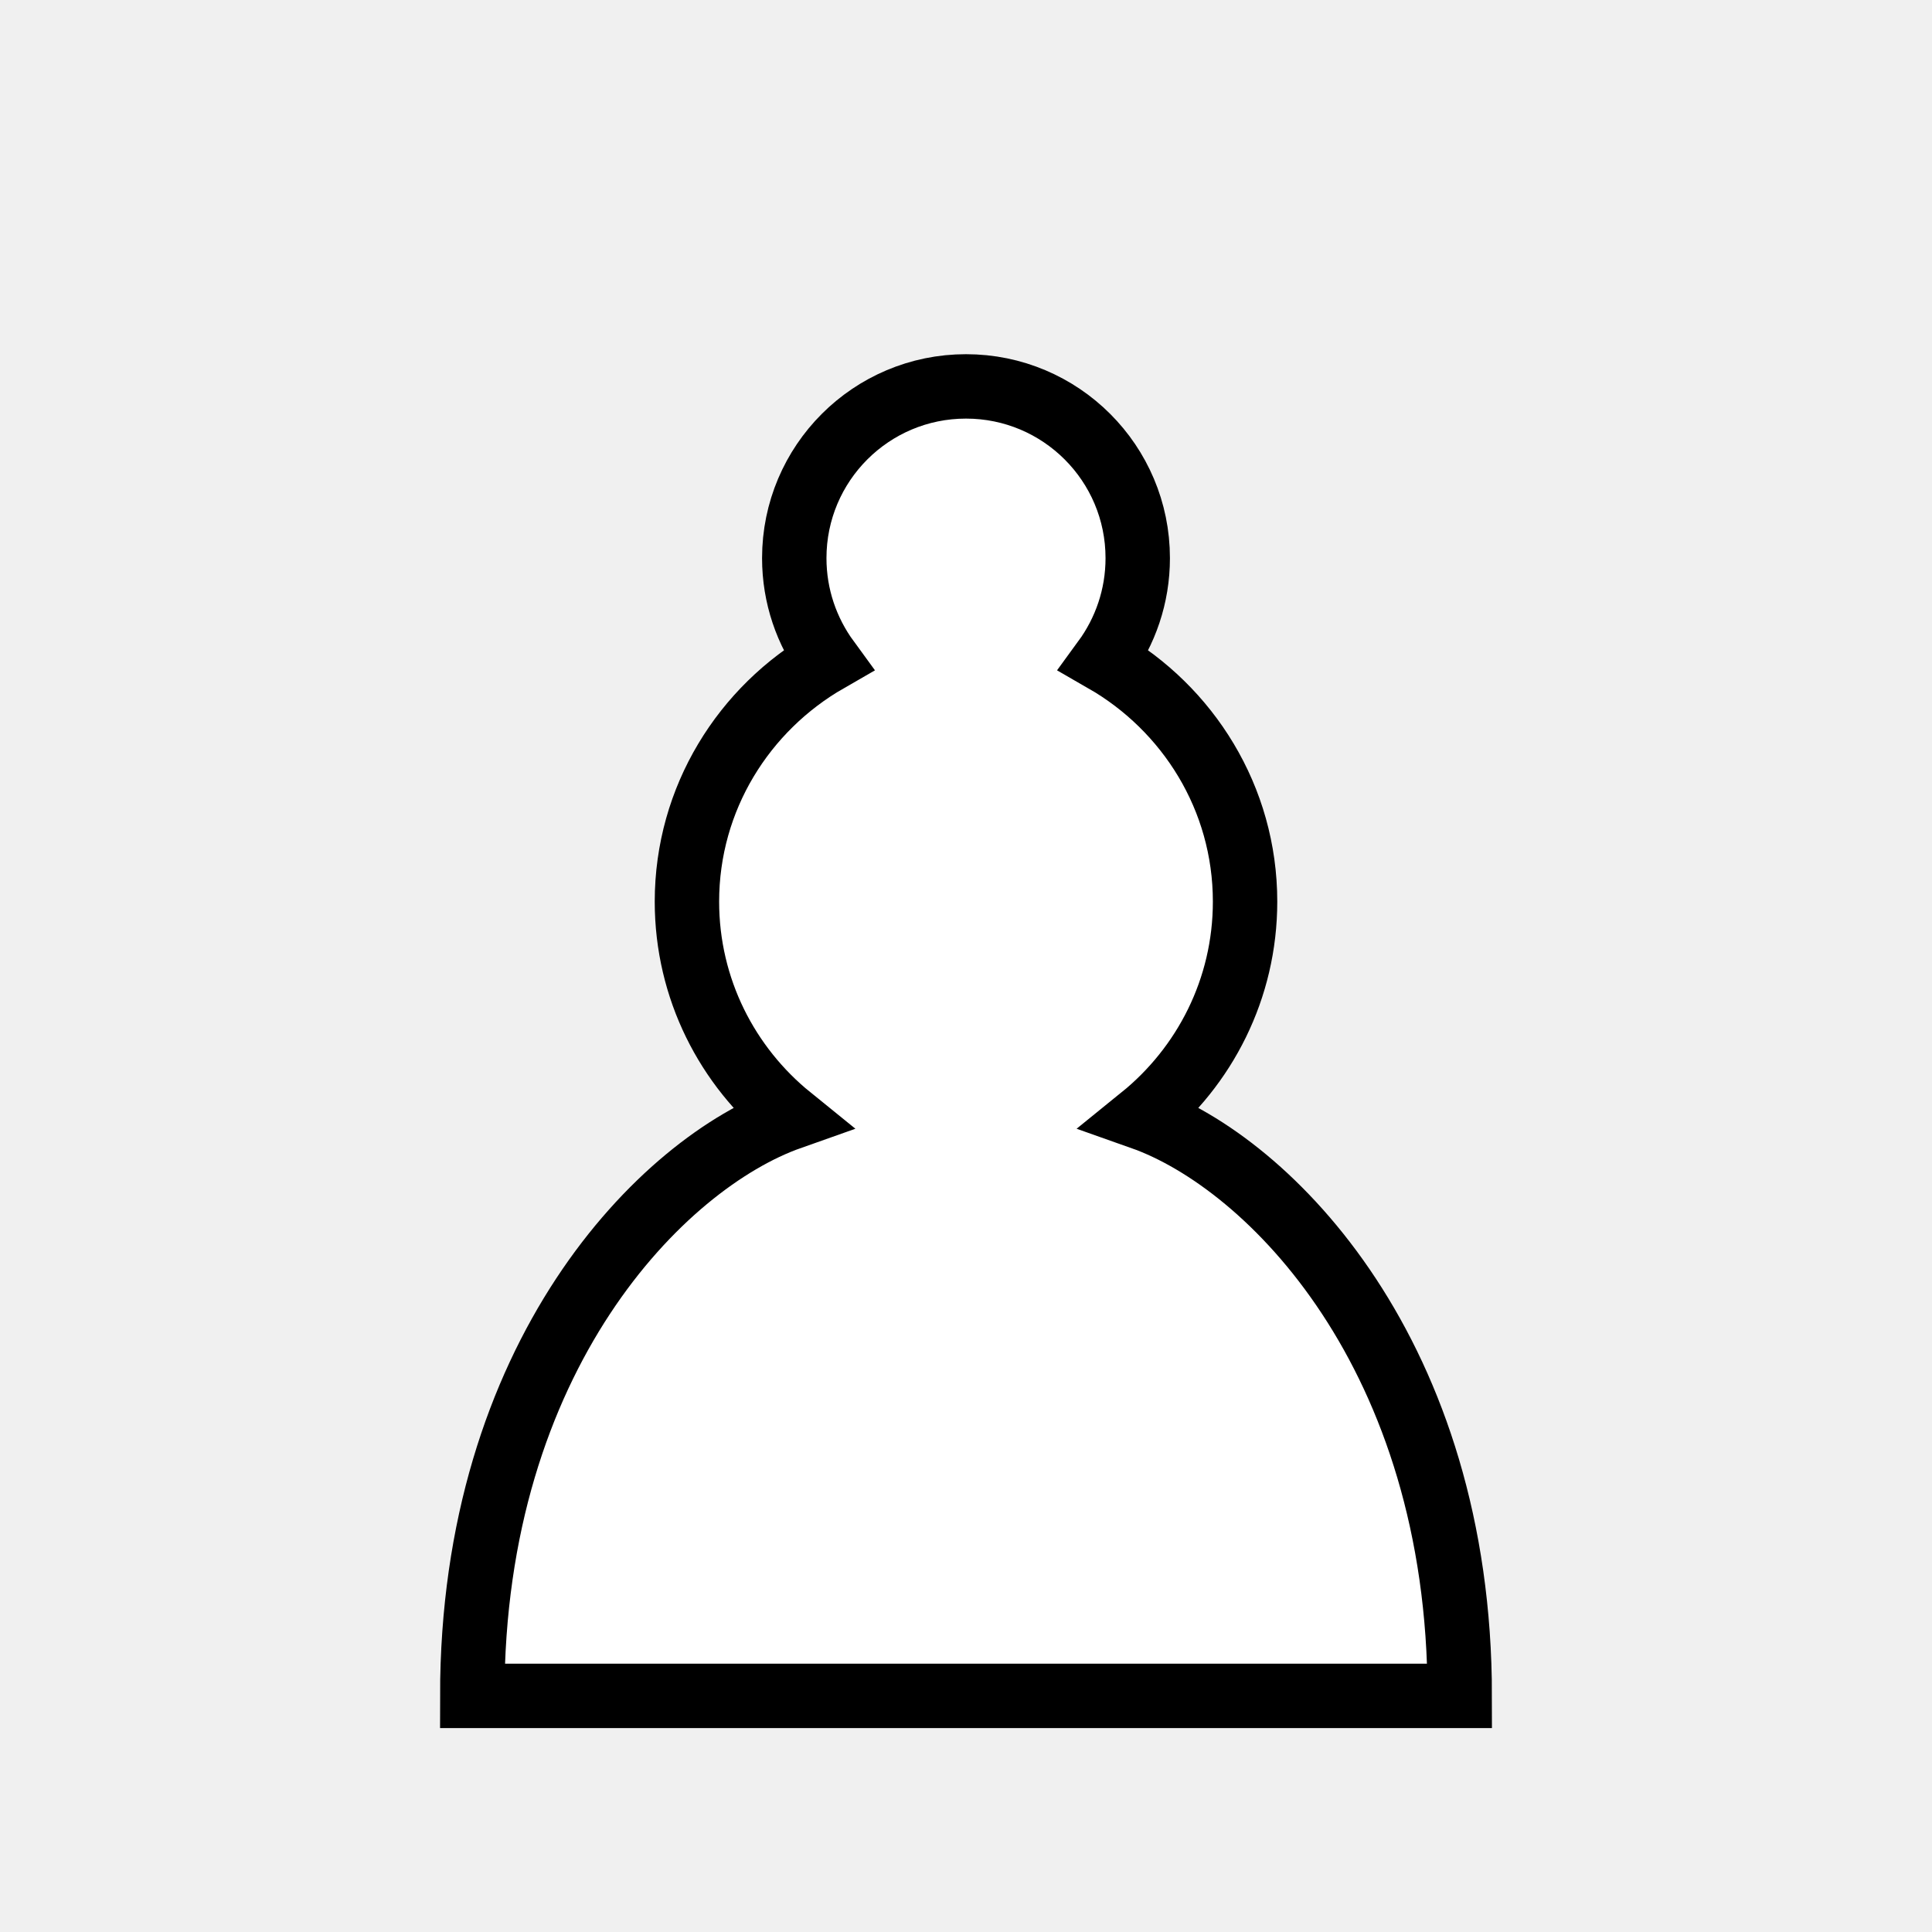
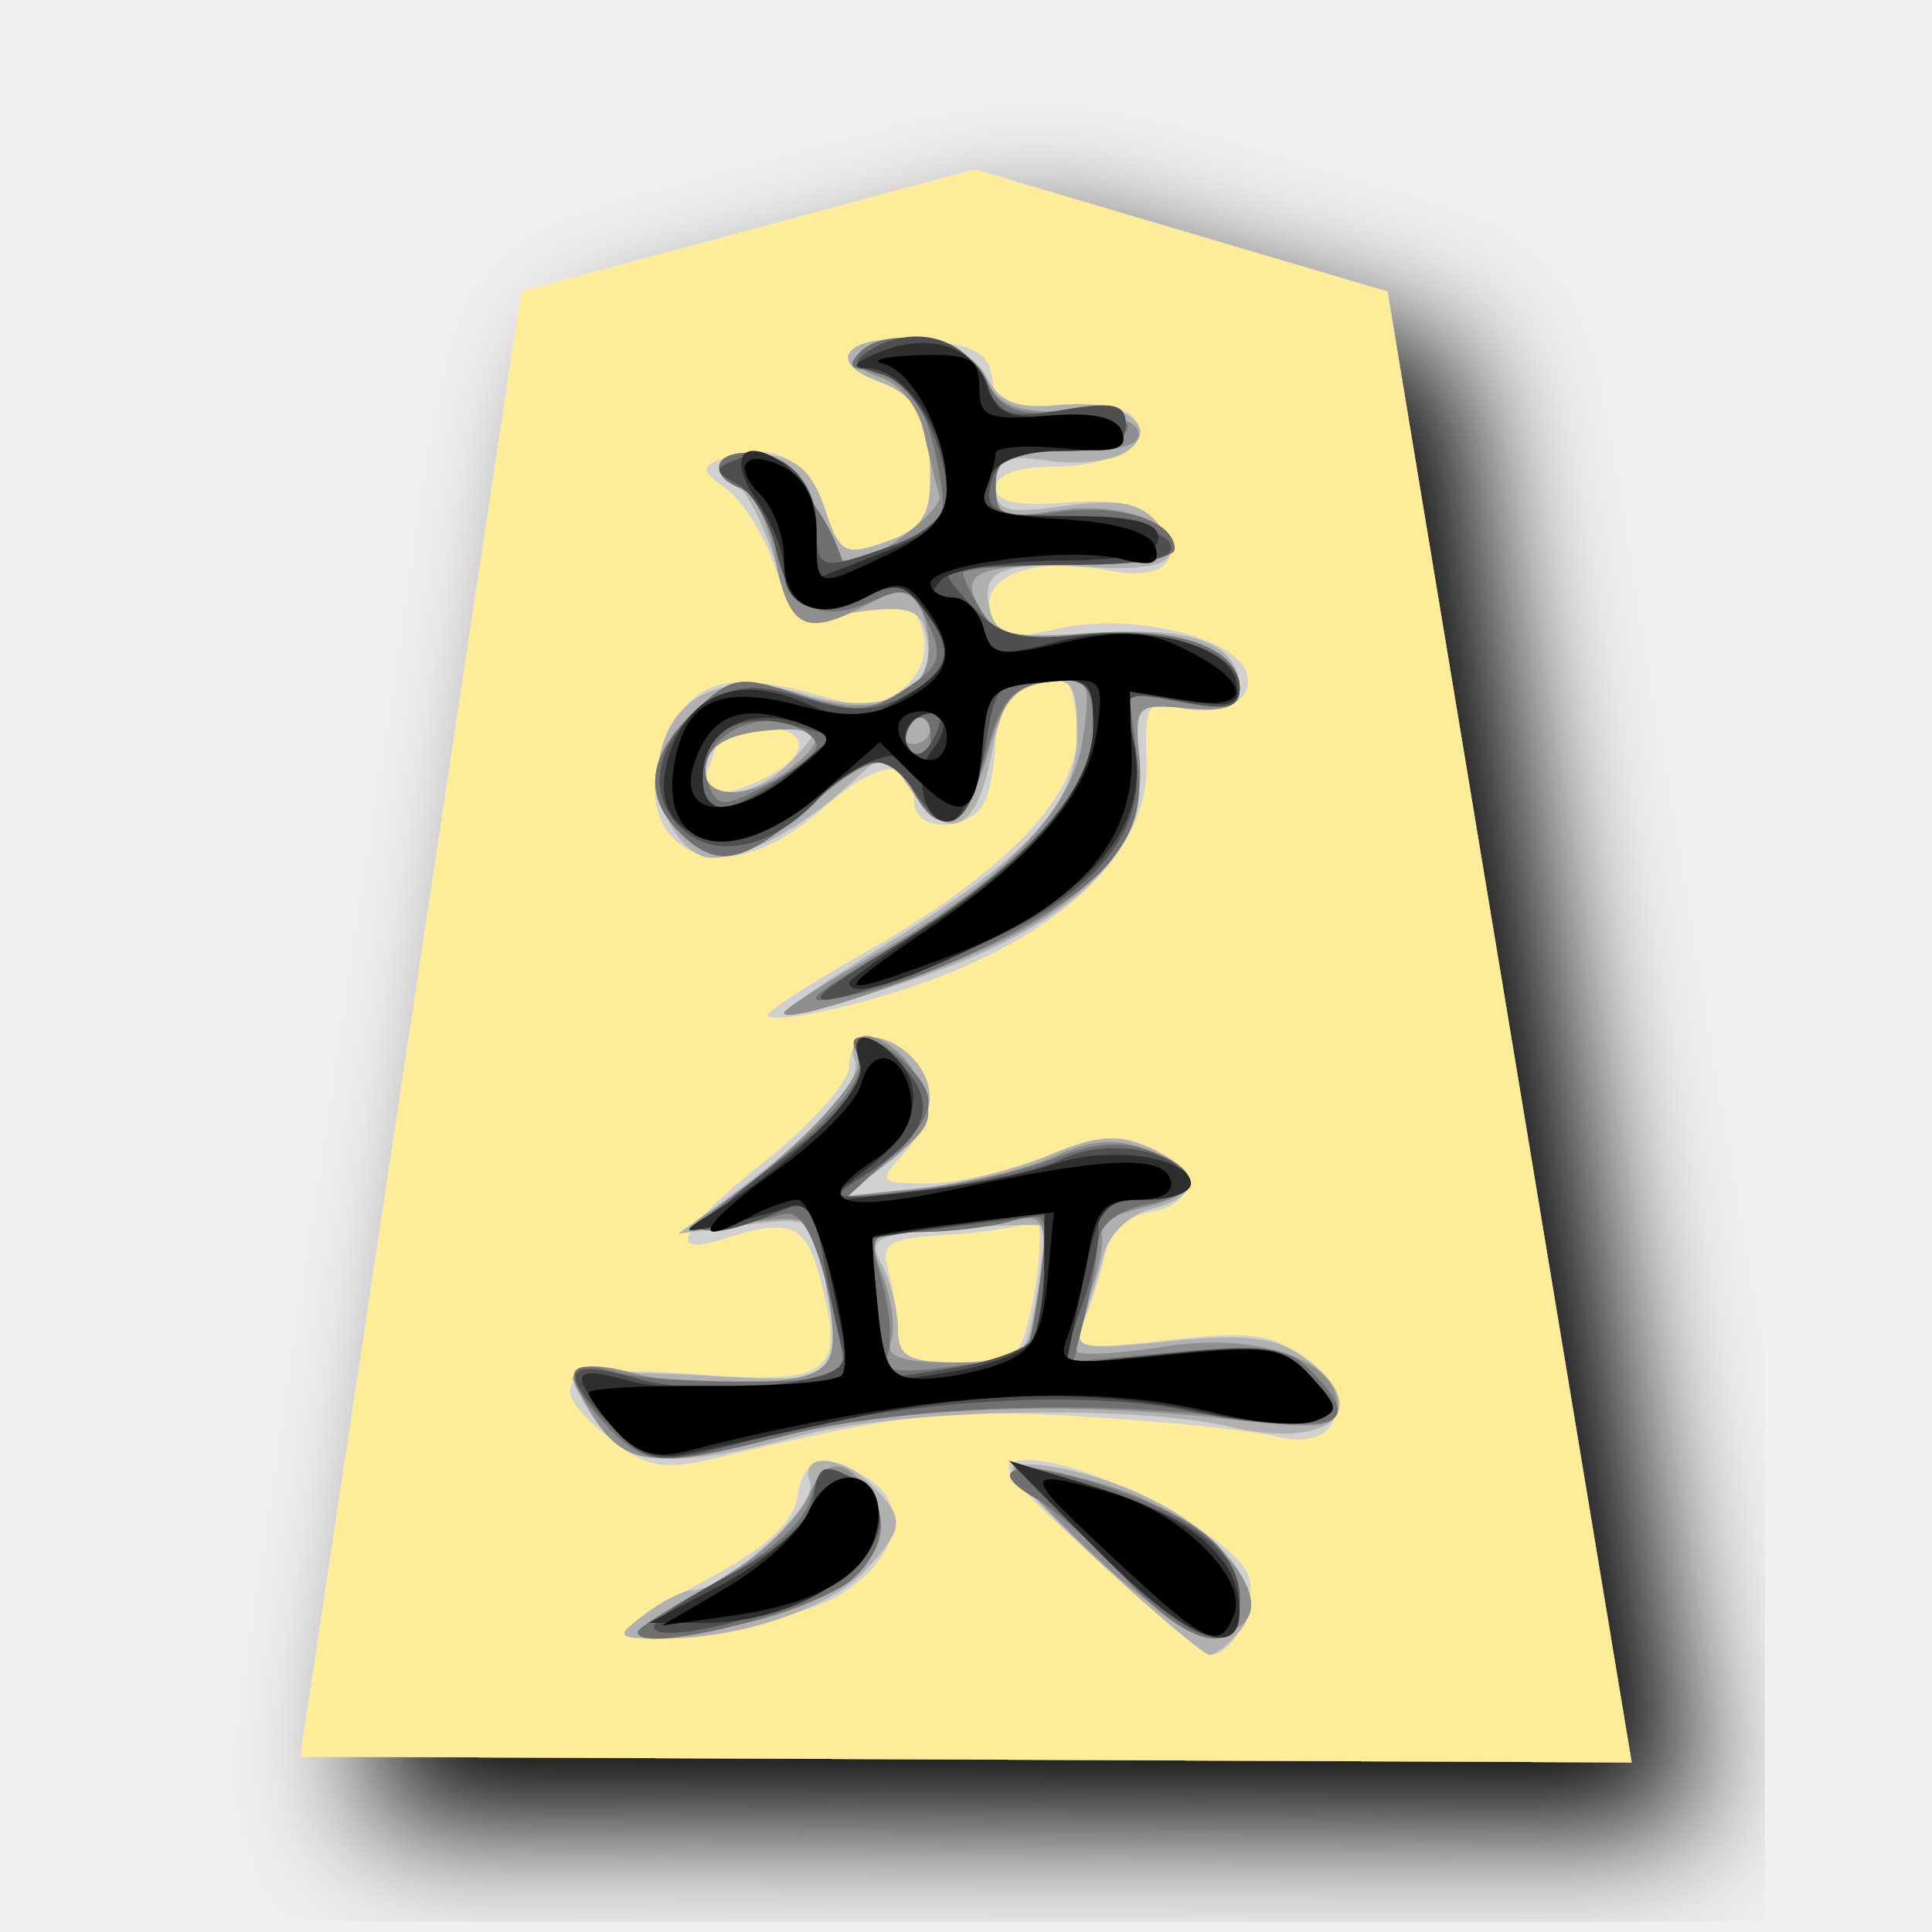
- <svg xmlns="http://www.w3.org/2000/svg" width="45" height="45">
-   <path d="M22.5 9c-2.21 0-4 1.79-4 4 0 .89.29 1.71.78 2.38C17.33 16.5 16 18.59 16 21c0 2.03.94 3.84 2.41 5.03-3 1.06-7.41 5.55-7.41 13.47h23c0-7.92-4.41-12.41-7.41-13.47 1.47-1.19 2.41-3 2.41-5.03 0-2.41-1.33-4.5-3.28-5.62.49-.67.78-1.49.78-2.38 0-2.21-1.79-4-4-4z" fill="#fff" stroke="#000" stroke-width="1.5" stroke-linecap="round" />
+ <svg xmlns="http://www.w3.org/2000/svg" id="svg27" version="1.1" width="177.17" height="177.17">
+   <defs id="defs31" />
+   <filter id="drop-shadow">
+     <feGaussianBlur id="feGaussianBlur2" stdDeviation="2" result="blur" in="SourceAlpha" />
+     <feOffset id="feOffset4" dy="2" dx="2" result="offsetBlur" />
+     <feBlend id="feBlend6" mode="normal" in2="offsetBlur" in="SourceGraphic" />
+   </filter>
+   <g id="g25" transform="matrix(3.004072,0,0,3.004072,25.25014,13.55078)" filter="url(#drop-shadow)">
+     <path id="path9" fill="#feec99" d="M 7.507,4.392 0.763,49.112 41.403,49.29 33.949,4.392 21.349,0.665 Z" />
+     <path id="path11" fill="#d0d0d0" d="m 24.98,43.02 c -2.883,-2.649 -3.088,-2.958 -1.961,-2.958 1.819,0 6.322,2.38 6.689,3.535 0.29,0.912 -0.48,2.458 -1.197,2.404 -0.172,-0.013 -1.76,-1.354 -3.531,-2.981 z m -14.273,2.223 c 0.218,-0.234 1.448,-0.992 2.733,-1.685 1.552,-0.837 2.39,-1.635 2.495,-2.378 0.18,-1.266 0.971,-1.425 2.292,-0.459 1.233,0.902 0.628,2.615 -1.27,3.597 -1.613,0.834 -6.895,1.615 -6.25,0.925 z m -0.396,-5.766 c -2.3,-1.81 -1.645,-2.35 2.473,-2.039 4.205,0.318 4.623,0.003 3.849,-2.906 -0.452,-1.694 -0.9,-1.879 -2.968,-1.22 -1.805,0.576 -1.296,-0.334 1.366,-2.443 1.367,-1.082 2.485,-2.363 2.485,-2.847 0,-1.009 1.01,-1.16 1.888,-0.283 0.826,0.826 0.745,1.894 -0.226,2.967 -0.78,0.862 -0.742,0.909 0.735,0.909 0.857,0 2.47,-0.365 3.586,-0.812 1.614,-0.646 2.282,-0.695 3.279,-0.241 1.433,0.653 1.334,1.726 -0.18,1.95 -0.582,0.086 -1.13,0.624 -1.264,1.242 -0.13,0.6 -0.414,1.515 -0.63,2.034 -0.37,0.885 -0.21,0.922 2.593,0.604 2.509,-0.283 3.173,-0.188 4.14,0.595 1.603,1.298 1.029,2.829 -0.884,2.354 -0.748,-0.185 -3.397,-0.46 -5.886,-0.61 -4.18,-0.251 -5.557,-0.095 -11.25,1.275 -1.541,0.37 -2.078,0.279 -3.106,-0.53 z m 12.348,-2.773 c 0.527,-0.852 0.937,-4.227 0.48,-3.944 -0.263,0.162 -1.426,0.35 -2.585,0.42 -1.858,0.109 -2.076,0.244 -1.835,1.142 0.15,0.56 0.277,1.41 0.28,1.889 0.006,0.658 0.423,0.87 1.717,0.87 0.94,0 1.815,-0.17 1.943,-0.377 z m -7.628,-10.22 c 0,-0.132 1.234,-0.937 2.742,-1.788 4.406,-2.486 6.7,-4.815 6.7,-6.804 0,-0.925 -0.206,-1.681 -0.457,-1.681 -1.205,0 -2.028,0.71 -2.028,1.751 0,0.632 -0.136,1.503 -0.302,1.935 -0.377,0.983 -2.183,1.04 -2.183,0.07 0,-1.397 -1.046,-1.329 -2.765,0.18 -1.815,1.595 -3.57,1.951 -4.589,0.933 -0.832,-0.832 -0.743,-2.45 0.21,-3.812 0.81,-1.156 1.986,-1.244 4.908,-0.365 1.445,0.434 2.906,-0.856 2.482,-2.192 -0.262,-0.824 -0.592,-1 -1.412,-0.75 -2.153,0.655 -2.535,0.51 -3.094,-1.18 -0.308,-0.931 -0.963,-1.987 -1.456,-2.347 -0.796,-0.583 -0.808,-0.69 -0.103,-0.96 1.438,-0.552 2.582,0.02 3.086,1.54 0.456,1.376 0.611,1.46 1.864,1.017 1.09,-0.386 1.365,-0.791 1.359,-2.003 C 19.983,8.268 19.598,7.569 18.385,7.122 16.7,6.5 17.479,5.716 19.628,5.872 c 1.678,0.121 2.14,0.358 2.255,1.157 0.122,0.848 0.443,0.977 2.054,0.823 1.138,-0.108 2.06,0.06 2.28,0.417 0.502,0.813 -0.655,1.465 -2.614,1.474 -0.962,0.005 -1.615,0.26 -1.615,0.633 0,0.431 0.662,0.572 2.14,0.454 1.485,-0.118 2.334,0.064 2.776,0.596 0.922,1.111 0.237,1.815 -1.439,1.48 -2.238,-0.447 -3.93,0.135 -3.638,1.253 0.21,0.802 0.502,0.876 2.066,0.519 2.17,-0.496 5.32,0.223 5.737,1.309 0.34,0.886 -0.768,1.442 -2.155,1.08 -0.833,-0.219 -0.948,0 -0.881,1.674 0.131,3.304 -3.778,6.304 -9.948,7.635 -0.888,0.192 -1.615,0.24 -1.615,0.108 z m 0.033,-7.31 c 1.342,-0.718 1.198,-1.473 -0.281,-1.473 -0.683,0 -1.242,0.094 -1.242,0.208 0,0.115 -0.136,0.562 -0.302,0.994 -0.348,0.905 0.426,1.02 1.825,0.272 z" />
+     <path id="path13" fill="#b0b0b0" d="m 25.342,43.343 c -1.572,-1.451 -2.857,-2.8 -2.857,-2.999 0,-0.198 0.726,-0.204 1.615,-0.013 3.76,0.81 6.595,3.438 5.34,4.95 -0.34,0.41 -0.758,0.734 -0.93,0.721 -0.17,-0.012 -1.597,-1.209 -3.168,-2.66 z m -14.067,1.424 c 0.53,-0.402 1.18,-0.73 1.444,-0.73 1.003,0 3.863,-2.604 3.604,-3.28 -0.362,-0.944 0.932,-0.885 1.903,0.086 1.008,1.008 0.985,1.297 -0.21,2.58 -1.087,1.166 -3.888,2.107 -6.215,2.086 -1.418,-0.012 -1.443,-0.048 -0.526,-0.742 z M 9.842,38.957 C 9.417,38.35 9.068,37.717 9.068,37.549 c 0,-0.167 1.79,-0.2 3.976,-0.074 4.404,0.255 4.382,0.275 3.665,-3.31 -0.298,-1.491 -0.385,-1.539 -2.36,-1.282 l -2.05,0.267 1.23,-0.892 c 2.88,-2.087 4.418,-3.715 4.156,-4.398 -0.336,-0.875 0.88,-0.96 1.719,-0.121 0.977,0.977 0.683,2.238 -0.77,3.303 l -1.367,1.001 2.236,-0.25 c 1.23,-0.137 3.077,-0.604 4.104,-1.037 1.475,-0.621 2.13,-0.668 3.106,-0.223 1.567,0.713 1.583,1.473 0.038,1.86 -0.696,0.175 -1.32,0.785 -1.488,1.455 -0.16,0.634 -0.44,1.545 -0.624,2.024 -0.303,0.79 -0.057,0.842 2.644,0.56 2.256,-0.236 3.24,-0.128 4.06,0.445 2.281,1.598 0.951,2.899 -2.214,2.164 -2.969,-0.688 -10.068,-0.54 -13.104,0.276 -3.838,1.03 -5.268,0.947 -6.183,-0.36 z M 23.236,35.06 c 0.188,-1.112 0.263,-2.076 0.168,-2.143 -0.096,-0.066 -1.344,-0.03 -2.775,0.081 -2.344,0.182 -2.552,0.292 -2.112,1.116 0.27,0.502 0.49,1.376 0.49,1.94 0,0.863 0.31,1.027 1.943,1.027 1.886,0 1.954,-0.06 2.286,-2.021 z m -7.708,-8.654 c 0,-0.102 1.286,-0.972 2.857,-1.933 4.564,-2.79 6.087,-4.425 6.087,-6.53 0,-1.578 -0.137,-1.782 -1.104,-1.643 -0.86,0.124 -1.196,0.626 -1.52,2.271 -0.463,2.354 -1.33,2.702 -2.478,0.994 l -0.752,-1.118 -1.172,1.056 c -1.442,1.298 -3.094,2.174 -4.104,2.174 -1.049,0 -1.935,-1.834 -1.577,-3.262 0.451,-1.798 2.03,-2.434 4.33,-1.745 2.39,0.716 4.043,0.017 3.811,-1.61 -0.152,-1.07 -0.552,-1.166 -3.082,-0.745 -0.718,0.12 -1.11,-0.344 -1.656,-1.955 -0.394,-1.162 -0.921,-2.112 -1.172,-2.112 -0.25,0 -0.455,-0.238 -0.455,-0.53 0,-0.291 0.614,-0.46 1.366,-0.373 1.016,0.117 1.494,0.544 1.863,1.664 0.456,1.381 0.61,1.466 1.864,1.022 1.09,-0.386 1.365,-0.791 1.359,-2.003 -0.01,-1.76 -0.395,-2.459 -1.608,-2.906 -1.588,-0.586 -0.94,-1.412 0.983,-1.252 1.247,0.104 2.017,0.479 2.36,1.148 0.387,0.757 0.909,0.956 2.186,0.834 1.973,-0.189 3.196,0.673 2.045,1.44 -0.408,0.273 -1.468,0.39 -2.356,0.26 -1.343,-0.196 -1.615,-0.075 -1.615,0.718 0,0.836 0.26,0.917 2.13,0.66 1.623,-0.222 2.293,-0.098 2.805,0.52 0.945,1.138 0.348,1.502 -2.206,1.345 -2.608,-0.16 -3.215,0.12 -2.898,1.334 0.202,0.771 0.652,0.868 3.185,0.685 3.036,-0.22 4.437,0.329 4.437,1.738 0,0.508 -0.466,0.67 -1.605,0.56 -1.559,-0.151 -1.601,-0.105 -1.462,1.603 0.253,3.093 -2.386,5.37 -8.237,7.104 -1.435,0.425 -2.609,0.69 -2.609,0.587 z m 0.285,-7.75 c 0.932,-1.03 0.928,-1.034 -0.789,-0.87 -1.165,0.11 -1.777,0.446 -1.889,1.034 -0.233,1.233 1.51,1.126 2.678,-0.165 z" />
+     <path id="path15" fill="#8e8e8e" d="m 11.737,44.925 c 0.511,-0.352 1.63,-1.092 2.485,-1.645 0.855,-0.554 1.776,-1.505 2.046,-2.114 0.546,-1.232 1.16,-1.218 1.955,0.044 1.096,1.737 -1.217,3.545 -5.2,4.065 -1.908,0.25 -2.086,0.201 -1.286,-0.35 z m 13.297,-1.912 c -1.468,-1.375 -2.568,-2.6 -2.445,-2.724 0.123,-0.123 1.367,0.116 2.765,0.531 3.637,1.08 5.928,4.255 3.303,4.576 -0.57,0.07 -2.032,-0.893 -3.623,-2.383 z M 9.758,38.804 c -1.042,-1.59 -0.715,-1.911 1.376,-1.35 0.913,0.245 2.612,0.35 3.773,0.233 2.276,-0.23 2.408,-0.493 1.795,-3.558 -0.307,-1.536 -0.38,-1.576 -2.36,-1.297 -1.766,0.25 -1.914,0.203 -1.09,-0.34 2.31,-1.52 4.786,-4.07 4.55,-4.683 -0.485,-1.265 1.225,-0.667 1.82,0.636 0.536,1.179 0.458,1.41 -0.822,2.431 l -1.414,1.128 2.425,-0.254 c 1.334,-0.14 3.116,-0.57 3.96,-0.958 1.133,-0.52 1.88,-0.573 2.857,-0.202 1.744,0.663 1.676,1.365 -0.172,1.771 -0.823,0.18 -1.389,0.501 -1.258,0.712 0.13,0.211 -0.026,1.079 -0.346,1.928 -0.32,0.85 -0.482,1.641 -0.357,1.759 0.124,0.117 1.344,0.04 2.71,-0.174 2.775,-0.432 5.218,0.417 5.218,1.814 0,0.696 -0.457,0.744 -3.603,0.384 -4.735,-0.543 -9.89,-0.326 -13.364,0.561 -3.877,0.991 -4.749,0.908 -5.698,-0.54 z m 13.407,-2.841 c 0.165,-0.615 0.303,-1.648 0.307,-2.294 0.005,-0.979 -0.182,-1.126 -1.111,-0.877 -0.615,0.165 -1.84,0.303 -2.721,0.307 -1.531,0.006 -1.58,0.066 -1.098,1.334 0.278,0.73 0.391,1.625 0.252,1.988 -0.187,0.486 0.316,0.66 1.91,0.66 1.822,0 2.209,-0.176 2.461,-1.118 z m -7.637,-9.556 c 0,-0.102 1.176,-0.858 2.613,-1.68 4.121,-2.358 6.2,-4.492 6.508,-6.683 0.255,-1.807 0.208,-1.887 -1.03,-1.74 -1.038,0.124 -1.408,0.547 -1.843,2.103 -0.632,2.268 -1.481,2.761 -2.257,1.312 -0.736,-1.375 -1.316,-1.293 -3.321,0.467 -1.918,1.684 -2.74,1.835 -3.864,0.71 -1.118,-1.118 -0.966,-2.35 0.456,-3.686 1.148,-1.079 1.374,-1.117 3.158,-0.528 2.955,0.976 4.68,-0.244 3.755,-2.654 -0.266,-0.695 -0.445,-0.697 -1.753,-0.02 -1.81,0.935 -2.295,0.653 -2.714,-1.581 -0.182,-0.969 -0.637,-1.88 -1.013,-2.023 -1.102,-0.423 -0.782,-1.233 0.419,-1.06 0.918,0.132 1.527,0.876 2.703,3.3 0.23,0.473 3.088,-1.507 2.928,-2.027 -0.104,-0.34 -0.32,-1.217 -0.48,-1.95 -0.166,-0.755 -0.745,-1.478 -1.335,-1.665 -1.475,-0.468 -0.432,-1.345 1.357,-1.14 0.863,0.098 1.607,0.57 1.88,1.193 0.355,0.806 0.886,1.023 2.435,0.994 1.167,-0.022 2.07,0.218 2.197,0.584 0.152,0.438 -0.456,0.621 -2.062,0.621 -1.993,0 -2.277,0.133 -2.277,1.059 0,0.94 0.202,1.026 1.809,0.765 1.826,-0.296 3.657,0.292 3.657,1.175 0,0.264 -1.305,0.48 -2.899,0.48 -3.26,0 -3.734,0.232 -2.97,1.455 0.423,0.679 1.058,0.808 3.129,0.636 2.794,-0.231 4.727,0.457 4.727,1.685 0,0.557 -0.429,0.718 -1.614,0.603 -1.555,-0.15 -1.609,-0.095 -1.45,1.485 0.21,2.113 -0.863,3.717 -3.516,5.25 -1.928,1.115 -7.333,3.001 -7.333,2.56 z m 0.124,-7.41 c 1.3,-0.986 1.058,-1.377 -0.74,-1.203 -1.062,0.103 -1.668,0.453 -1.777,1.026 -0.199,1.05 1.234,1.151 2.517,0.177 z M 20,17.701 c 0,-0.273 -0.098,-0.496 -0.219,-0.496 -0.12,0 -0.357,0.223 -0.526,0.496 -0.169,0.274 -0.07,0.497 0.219,0.497 0.29,0 0.526,-0.223 0.526,-0.497 z" />
+     <path id="path17" fill="#6f6f6f" d="m 11.056,45.31 c 0,-0.12 1.123,-0.828 2.497,-1.576 1.558,-0.848 2.604,-1.79 2.784,-2.505 0.238,-0.949 0.45,-1.06 1.23,-0.643 1.182,0.633 1.213,2.059 0.066,3.097 -1.096,0.991 -6.577,2.348 -6.577,1.627 z m 14.886,-1.645 c -0.948,-1.025 -2.17,-2.117 -2.714,-2.427 -1.744,-0.99 -0.462,-1.237 2.048,-0.395 2.984,1 4.165,1.999 4.165,3.52 0,1.76 -1.504,1.46 -3.5,-0.698 z m -15.86,-4.69 c -1.407,-1.51 -1.28,-2.082 0.353,-1.595 1.208,0.36 6.563,0.384 6.916,0.03 0.075,-0.074 -0.147,-1.24 -0.492,-2.592 -0.441,-1.727 -0.843,-2.4 -1.352,-2.266 -3.04,0.807 -3.22,0.689 -1.221,-0.801 2.64,-1.967 3.897,-3.434 3.498,-4.08 -0.502,-0.812 0.557,-0.626 1.435,0.252 1.075,1.075 0.988,1.56 -0.534,2.97 l -1.315,1.22 2.433,-0.316 c 1.338,-0.173 3.167,-0.612 4.065,-0.975 1.124,-0.456 2.012,-0.516 2.857,-0.195 1.62,0.616 1.554,1.295 -0.159,1.637 -0.861,0.173 -1.412,0.618 -1.458,1.18 -0.041,0.497 -0.226,1.512 -0.41,2.257 l -0.336,1.353 3.187,-0.298 c 2.605,-0.243 3.34,-0.144 4.03,0.546 1.581,1.58 1.04,1.935 -2.262,1.479 -4.308,-0.595 -10.319,-0.363 -13.766,0.53 -3.794,0.983 -4.267,0.954 -5.47,-0.336 z m 12.817,-2.17 c 0.091,-0.077 0.293,-1.087 0.449,-2.246 0.272,-2.032 0.24,-2.095 -0.912,-1.787 -0.656,0.176 -1.905,0.323 -2.774,0.327 -1.525,0.006 -1.565,0.06 -1.144,1.526 0.24,0.835 0.319,1.822 0.177,2.193 -0.203,0.528 0.207,0.615 1.89,0.4 1.181,-0.15 2.223,-0.337 2.314,-0.413 z M 18.758,24.443 c 4.012,-2.418 6.211,-4.814 6.211,-6.767 0,-1.374 -0.139,-1.515 -1.353,-1.374 -1.102,0.128 -1.455,0.52 -1.9,2.116 -0.637,2.28 -1.423,2.746 -2.197,1.301 -0.736,-1.375 -1.316,-1.293 -3.321,0.467 -1.918,1.684 -2.74,1.835 -3.864,0.71 -1.118,-1.118 -0.966,-2.35 0.456,-3.686 1.156,-1.087 1.364,-1.12 3.207,-0.512 1.716,0.567 2.132,0.545 3.223,-0.17 1.09,-0.715 1.182,-0.976 0.706,-2.02 -0.47,-1.034 -0.706,-1.128 -1.695,-0.677 -1.608,0.732 -2.552,0.222 -2.951,-1.595 -0.189,-0.857 -0.657,-1.679 -1.041,-1.826 -1.114,-0.428 -0.807,-1.24 0.403,-1.066 0.853,0.123 2.258,1.843 2.658,3.256 0.018,0.063 0.76,-0.16 1.648,-0.494 1.506,-0.569 1.592,-0.727 1.289,-2.352 -0.383,-2.05 -1.052,-2.984 -2.136,-2.984 -0.56,0 -0.631,-0.153 -0.248,-0.536 0.881,-0.882 3.337,-0.33 3.863,0.868 0.376,0.857 0.855,1.06 2.338,0.994 2.597,-0.117 2.64,0.875 0.046,1.063 -1.757,0.127 -2.112,0.326 -2.112,1.183 0,0.908 0.226,1 1.905,0.775 1.92,-0.257 3.56,0.27 3.56,1.143 0,0.26 -1.453,0.472 -3.23,0.472 -1.776,0 -3.229,0.115 -3.229,0.256 0,0.14 0.265,0.679 0.588,1.197 0.494,0.79 1,0.899 3.148,0.677 2.762,-0.285 4.711,0.393 4.711,1.637 0,0.585 -0.374,0.68 -1.698,0.432 l -1.698,-0.319 0.255,1.911 c 0.194,1.46 0.006,2.227 -0.799,3.248 -1.15,1.458 -5.232,3.564 -7.985,4.118 -1.575,0.317 -1.457,0.18 1.242,-1.446 z m -2.236,-6.2 c 0,-0.234 -0.437,-0.54 -0.97,-0.68 -1.32,-0.345 -2.754,0.768 -2.35,1.823 0.295,0.767 0.443,0.771 1.82,0.06 0.825,-0.427 1.5,-0.968 1.5,-1.202 z M 20,17.921 c 0,-0.426 -0.227,-0.635 -0.505,-0.463 -0.278,0.172 -0.376,0.52 -0.219,0.775 0.426,0.689 0.724,0.56 0.724,-0.312 z" />
+     <path id="path19" fill="#4f4f4f" d="m 11.554,45.142 c 10e-4,-0.197 1.063,-0.918 2.36,-1.602 1.583,-0.833 2.412,-1.61 2.518,-2.359 0.135,-0.95 0.307,-1.038 1.148,-0.588 1.516,0.812 0.991,2.554 -1.058,3.513 -2.02,0.945 -4.97,1.56 -4.968,1.037 z m 13.497,-2.373 -2.651,-2.685 2.302,0.693 c 3.29,0.99 4.74,2.067 4.74,3.52 0,1.957 -1.447,1.453 -4.391,-1.528 z M 10.064,38.822 c -1.445,-1.539 -1.174,-1.866 1.024,-1.235 0.938,0.269 2.774,0.347 4.08,0.174 1.872,-0.248 2.323,-0.485 2.138,-1.119 -0.129,-0.442 -0.385,-1.656 -0.57,-2.697 -0.266,-1.497 -0.505,-1.821 -1.145,-1.55 -2.938,1.242 -3.104,0.704 -0.405,-1.316 2.07,-1.549 2.821,-2.412 2.655,-3.048 -0.3,-1.148 0.293,-1.133 1.349,0.034 1.023,1.13 0.711,2.07 -1.065,3.21 -1.353,0.868 -1.351,0.868 1.627,0.54 1.64,-0.18 3.54,-0.598 4.223,-0.93 1.379,-0.67 3.542,-0.322 3.856,0.62 0.131,0.393 -0.352,0.607 -1.371,0.607 -1.043,0 -1.5,0.21 -1.358,0.62 0.118,0.342 -0.081,1.473 -0.444,2.514 l -0.659,1.892 3.343,-0.329 c 2.992,-0.295 3.44,-0.22 4.279,0.706 0.863,0.953 0.87,1.061 0.1,1.357 -0.461,0.177 -2.155,0.042 -3.764,-0.3 -3.26,-0.691 -8.739,-0.364 -13.035,0.78 -3.45,0.918 -3.503,0.912 -4.858,-0.53 z m 13.034,-2.438 c 0.201,-0.3 0.369,-1.28 0.373,-2.178 l 0.008,-1.632 -2.61,0.333 c -1.434,0.183 -2.628,0.359 -2.652,0.39 -0.025,0.031 0.055,1.006 0.176,2.166 l 0.22,2.11 2.06,-0.322 c 1.133,-0.177 2.224,-0.567 2.425,-0.867 z m -4.34,-11.931 c 3.989,-2.417 6.211,-4.83 6.211,-6.744 0,-1.332 -0.164,-1.498 -1.485,-1.498 -1.349,0 -1.514,0.182 -1.804,1.998 -0.39,2.443 -1.127,2.998 -2.079,1.565 -0.922,-1.389 -1.646,-1.361 -3.032,0.113 -1.48,1.575 -3.278,1.893 -4.303,0.76 -0.986,-1.09 -0.571,-2.69 0.956,-3.69 0.886,-0.58 1.453,-0.61 2.944,-0.152 1.454,0.446 2.113,0.425 3.09,-0.098 1.4,-0.75 1.516,-1.334 0.52,-2.647 -0.569,-0.752 -0.874,-0.81 -1.761,-0.335 -1.482,0.793 -2.334,0.34 -2.727,-1.453 -0.184,-0.837 -0.708,-1.731 -1.165,-1.988 -0.769,-0.431 -0.765,-0.491 0.045,-0.804 1.162,-0.447 2.354,0.601 2.354,2.071 0,1.361 0.105,1.388 2.325,0.585 1.005,-0.364 1.65,-0.934 1.65,-1.459 0,-1.636 -1.009,-3.507 -2.035,-3.776 -0.784,-0.205 -0.872,-0.37 -0.367,-0.69 1.328,-0.842 2.907,-0.465 3.5,0.835 0.518,1.138 0.775,1.237 2.473,0.95 1.534,-0.259 1.895,-0.17 1.895,0.47 0,0.584 -0.498,0.788 -1.93,0.788 -1.496,0 -1.986,0.218 -2.183,0.97 -0.226,0.866 0.046,0.987 2.511,1.119 1.658,0.088 2.848,0.396 2.97,0.768 0.152,0.458 -0.72,0.621 -3.314,0.621 -1.936,0 -3.52,0.112 -3.52,0.249 0,0.137 0.423,0.67 0.94,1.187 0.726,0.727 1.427,0.886 3.105,0.702 2.541,-0.277 4.9,0.492 4.9,1.6 0,0.626 -0.353,0.714 -1.794,0.443 -1.79,-0.336 -1.792,-0.333 -1.459,1.184 0.555,2.525 -0.82,4.44 -4.36,6.08 -1.69,0.781 -3.742,1.57 -4.562,1.752 -1.129,0.25 -0.768,-0.107 1.491,-1.476 z m -3.093,-5.359 1.533,-1.091 -1.426,-0.382 c -1.632,-0.436 -2.728,0.22 -2.728,1.632 0,1.223 0.744,1.178 2.621,-0.159 z m 4.59,-1.8 c -0.395,-0.395 -1.25,0.5 -0.946,0.992 0.206,0.334 0.462,0.283 0.726,-0.144 0.225,-0.363 0.323,-0.745 0.22,-0.849 z" />
+     <path id="path21" fill="#2f2f2f" d="m 25.051,42.768 -2.651,-2.684 2.301,0.693 c 3.205,0.964 4.718,2.205 4.733,3.881 0.014,1.58 -1.677,0.852 -4.383,-1.89 z m -11.464,1.115 c 1.204,-0.631 2.413,-1.643 2.686,-2.249 0.652,-1.448 1.988,-1.165 1.988,0.422 0,1.494 -2.572,2.973 -5.171,2.974 l -1.693,10e-4 z m -3.088,-4.651 c -1.605,-1.864 -1.55,-2.104 0.36,-1.577 1.551,0.428 6.657,0.161 6.657,-0.348 0,-0.098 -0.246,-1.322 -0.546,-2.721 -0.414,-1.93 -0.724,-2.475 -1.288,-2.258 -0.409,0.156 -1.337,0.408 -2.063,0.56 -1.258,0.261 -1.272,0.243 -0.283,-0.375 2.668,-1.67 4.8,-3.838 4.511,-4.587 -0.355,-0.928 0.219,-1.029 1.06,-0.187 0.973,0.973 0.686,2.232 -0.77,3.37 l -1.367,1.067 2.733,-0.304 c 1.503,-0.168 3.426,-0.55 4.273,-0.85 1.635,-0.58 4.175,-0.213 4.175,0.602 0,0.268 -0.627,0.488 -1.393,0.488 -1.274,0 -1.436,0.214 -1.906,2.506 l -0.513,2.507 3.272,-0.323 c 2.918,-0.287 3.375,-0.21 4.21,0.713 0.833,0.92 0.849,1.07 0.144,1.34 -0.436,0.167 -1.93,0.06 -3.322,-0.238 -3.457,-0.742 -7.042,-0.668 -11.176,0.23 -1.913,0.416 -4.042,0.877 -4.732,1.025 -0.848,0.182 -1.506,-0.025 -2.036,-0.64 z m 12.584,-2.796 c 0.21,-0.329 0.384,-1.345 0.388,-2.26 l 0.008,-1.66 -2.61,0.35 c -1.434,0.194 -2.628,0.382 -2.652,0.42 -0.025,0.037 0.057,1.043 0.181,2.234 l 0.226,2.166 2.04,-0.326 c 1.122,-0.18 2.21,-0.595 2.42,-0.924 z M 17.516,25.487 c 0,-0.09 1.104,-0.88 2.453,-1.754 3.236,-2.097 5,-4.25 5,-6.101 0,-1.375 -0.118,-1.473 -1.615,-1.328 -1.47,0.141 -1.637,0.33 -1.863,2.104 -0.137,1.072 -0.5,2.032 -0.808,2.133 -0.824,0.27 -1.29,-1.362 -0.62,-2.17 0.653,-0.787 0.28,-1.437 -0.535,-0.933 -0.296,0.183 -0.391,0.57 -0.212,0.86 0.188,0.304 0.034,0.425 -0.365,0.286 -0.38,-0.132 -1.424,0.398 -2.322,1.178 -2.683,2.33 -5.617,1.422 -4.548,-1.407 0.654,-1.732 2.095,-2.247 4.022,-1.437 1.457,0.613 1.82,0.6 3.025,-0.113 1.53,-0.904 1.653,-1.42 0.649,-2.745 -0.57,-0.752 -0.875,-0.81 -1.762,-0.335 -1.34,0.717 -2.487,0.317 -2.487,-0.866 0,-0.495 -0.358,-1.41 -0.796,-2.036 -0.923,-1.318 -0.533,-2.022 0.696,-1.253 0.465,0.292 0.914,1.211 0.997,2.044 l 0.152,1.514 1.96,-0.77 c 1.59,-0.624 1.96,-1.017 1.96,-2.075 0,-1.621 -1.268,-3.503 -2.388,-3.545 -0.577,-0.021 -0.468,-0.18 0.348,-0.507 1.543,-0.617 2.9,-0.167 3.301,1.095 0.255,0.803 0.67,0.97 2.09,0.844 1.097,-0.098 1.854,0.079 1.985,0.463 0.147,0.428 -0.4,0.621 -1.763,0.621 -1.757,0 -2.58,0.567 -2.58,1.78 0,0.114 1.23,0.208 2.734,0.208 1.952,0 2.733,0.19 2.733,0.665 0,0.48 -0.844,0.673 -3.03,0.694 -1.665,0.015 -3.275,0.275 -3.577,0.577 -0.4,0.4 -0.336,0.548 0.238,0.548 0.433,0 0.898,0.424 1.033,0.941 0.22,0.843 0.453,0.886 2.238,0.41 2.383,-0.637 5.249,0.017 5.486,1.25 0.133,0.69 -0.142,0.776 -1.667,0.529 l -1.826,-0.296 0.34,1.55 c 0.517,2.351 -0.92,4.331 -4.403,6.072 -2.595,1.297 -4.273,1.81 -4.273,1.305 z m -1.68,-6.468 1.356,-1.166 -1.377,-0.346 c -1.583,-0.397 -2.771,0.352 -2.771,1.746 0,1.27 1.156,1.173 2.791,-0.234 z" />
+     <path id="path23" fill="#040404" d="M 25.556,43.024 C 22.742,40.4 22.739,40.29 25.503,41.058 c 2.126,0.59 4.185,2.612 3.768,3.7 -0.439,1.144 -0.821,0.966 -3.715,-1.734 z m -11.767,0.918 c 1.093,-0.641 2.208,-1.665 2.478,-2.275 0.812,-1.835 2.639,-1.151 2.032,0.76 -0.388,1.223 -1.883,2.04 -4.364,2.385 l -2.134,0.296 z m -3.376,-4.76 C 9.947,38.666 9.565,38.137 9.565,38.005 c 0,-0.132 1.658,-0.227 3.683,-0.21 2.026,0.017 3.84,-0.125 4.031,-0.315 0.479,-0.475 -0.74,-5.368 -1.336,-5.368 -0.264,0 -0.932,0.241 -1.484,0.537 -1.925,1.03 -1.383,0.128 0.882,-1.469 1.255,-0.884 2.398,-2.052 2.54,-2.595 0.325,-1.242 1.323,-0.962 1.529,0.428 0.1,0.685 -0.286,1.336 -1.114,1.88 -2.024,1.325 -1.059,1.654 2.567,0.873 4.438,-0.955 6.202,-1.03 6.46,-0.276 0.133,0.386 -0.248,0.622 -1.005,0.622 -0.988,0 -1.27,0.305 -1.49,1.615 -0.15,0.888 -0.436,2.032 -0.637,2.542 -0.344,0.87 -0.154,0.906 3.075,0.582 3.09,-0.31 3.535,-0.241 4.367,0.677 0.843,0.932 0.852,1.05 0.103,1.338 -0.452,0.174 -1.812,0.066 -3.02,-0.238 -3.952,-0.995 -9.213,-0.615 -16.191,1.167 -0.903,0.23 -1.506,0.055 -2.112,-0.614 z m 11.736,-2.068 c 0.97,-0.37 1.26,-0.887 1.417,-2.54 l 0.198,-2.077 -2.726,0.32 c -1.5,0.176 -2.757,0.369 -2.796,0.429 -0.038,0.06 0.03,1.058 0.151,2.22 0.19,1.817 0.383,2.111 1.379,2.111 0.636,0 1.706,-0.208 2.377,-0.463 z m -2.39,-13.146 c 3.402,-2.313 5.054,-4.228 5.319,-6.167 0.22,-1.614 0.194,-1.638 -1.558,-1.491 -1.668,0.14 -1.79,0.268 -1.935,2.013 -0.175,2.116 -0.647,2.304 -2.11,0.842 l -1.02,-1.021 -1.73,1.518 c -2.827,2.482 -5.232,1.816 -4.466,-1.238 0.407,-1.618 1.466,-2.005 3.79,-1.385 1.4,0.374 2.18,0.329 3.154,-0.182 1.444,-0.757 1.612,-1.512 0.634,-2.85 -0.556,-0.76 -0.837,-0.809 -1.778,-0.305 -1.498,0.801 -2.53,0.325 -2.53,-1.167 0,-0.672 -0.326,-1.547 -0.723,-1.944 -0.928,-0.928 -0.418,-1.45 0.787,-0.805 0.587,0.314 0.929,1.04 0.929,1.97 0,1.727 -0.043,1.715 2.22,0.636 1.247,-0.595 1.755,-1.164 1.755,-1.964 0,-1.607 -0.994,-3.575 -1.932,-3.826 -0.44,-0.118 0.038,-0.24 1.063,-0.272 1.576,-0.048 1.863,0.103 1.863,0.98 0,0.91 0.25,1.016 2.067,0.869 1.421,-0.115 2.138,0.045 2.296,0.512 0.177,0.52 -0.247,0.634 -1.818,0.484 -1.126,-0.108 -2.048,-0.04 -2.048,0.15 0,0.19 -0.131,0.686 -0.291,1.103 -0.235,0.61 0.218,0.788 2.321,0.91 1.683,0.098 2.693,0.398 2.84,0.843 0.171,0.519 -0.087,0.613 -1.03,0.376 C 24.276,12.167 20,12.71 20,13.297 c 0,0.236 0.31,0.43 0.688,0.43 0.378,0 0.798,0.422 0.933,0.938 0.22,0.844 0.47,0.888 2.462,0.432 1.707,-0.391 2.542,-0.35 3.627,0.179 2.116,1.03 2.165,1.937 0.087,1.6 l -1.71,-0.278 0.053,2.02 c 0.069,2.602 -1.8,4.653 -5.505,6.039 -3.63,1.358 -3.75,1.264 -0.877,-0.69 z M 15.781,19.1 c 1.276,-1.004 1.31,-1.115 0.44,-1.456 -1.642,-0.645 -2.63,-0.47 -3.183,0.565 -1.11,2.073 0.554,2.613 2.743,0.89 z m 4.716,-1.15 c 0,-0.41 -0.335,-0.745 -0.745,-0.745 -0.776,0 -0.986,0.587 -0.414,1.159 0.571,0.572 1.16,0.362 1.16,-0.414 z" />
+   </g>
</svg>
